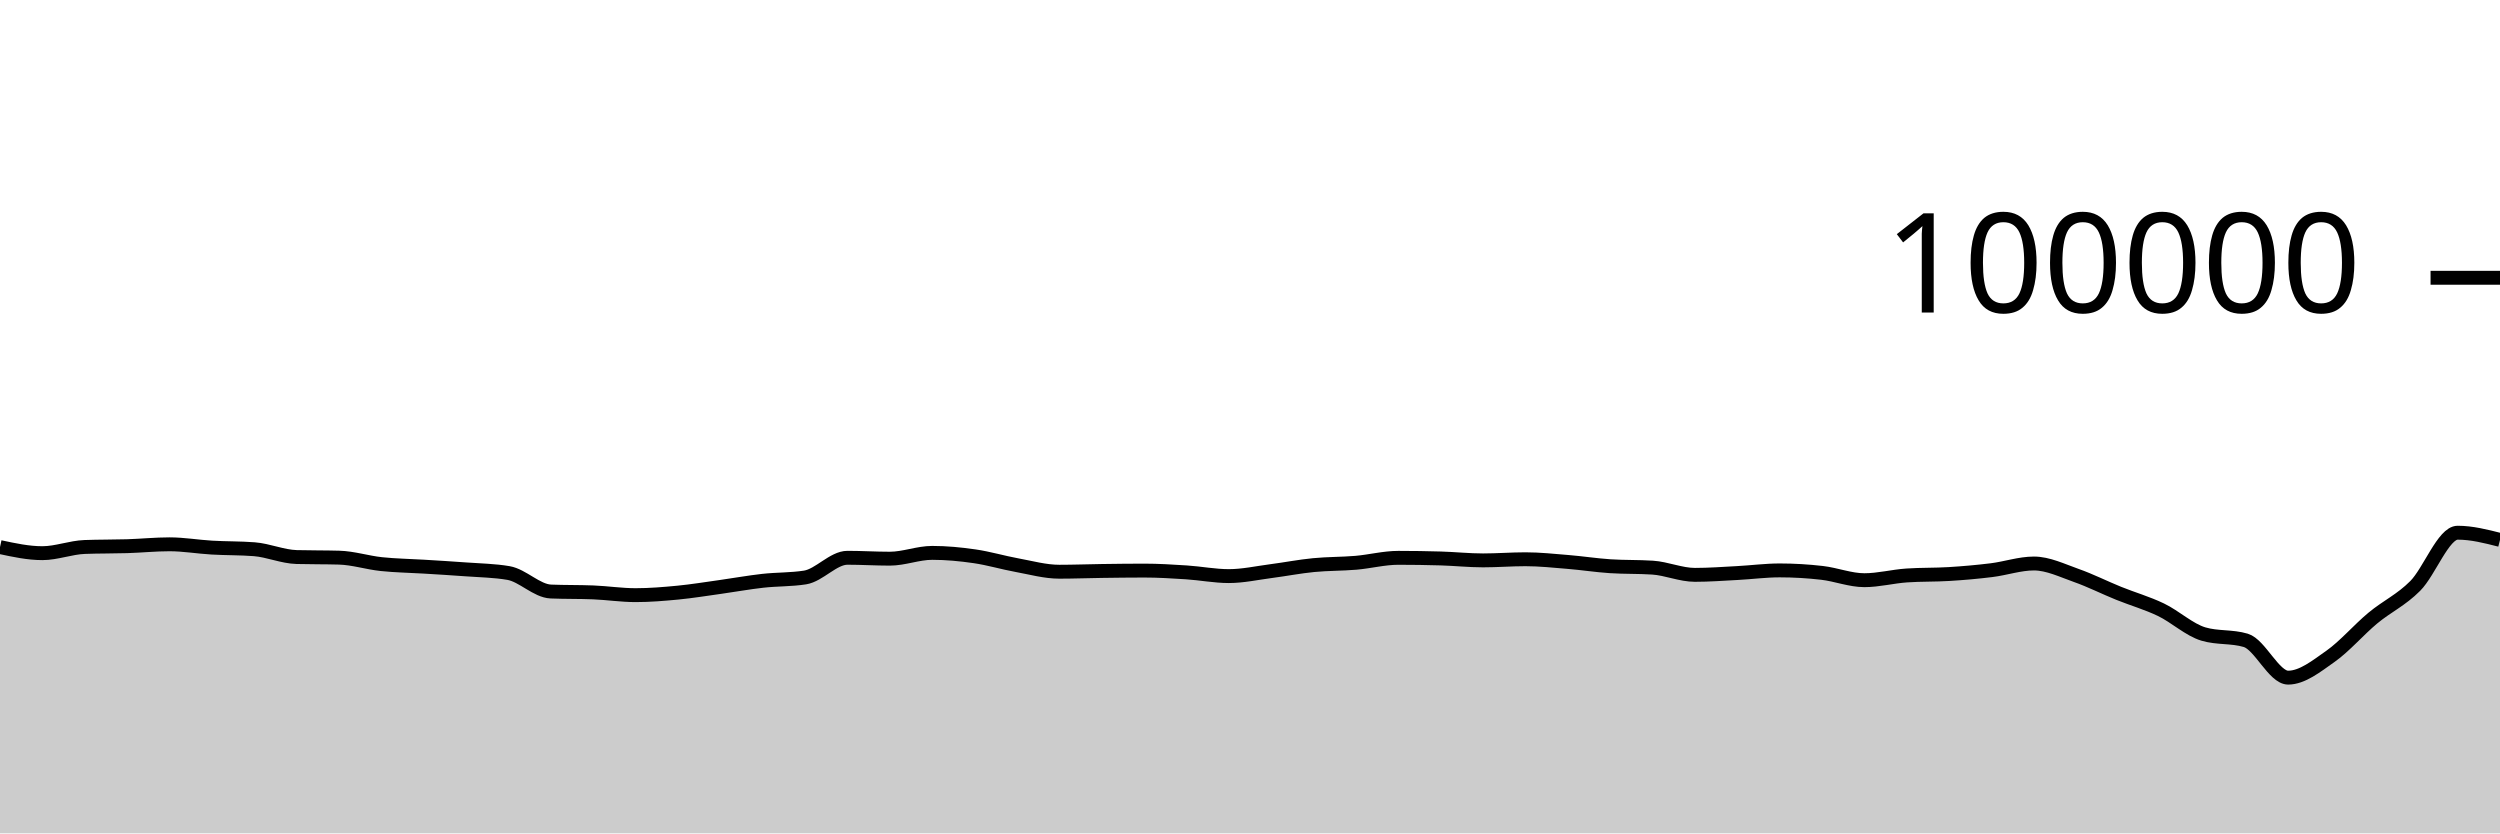
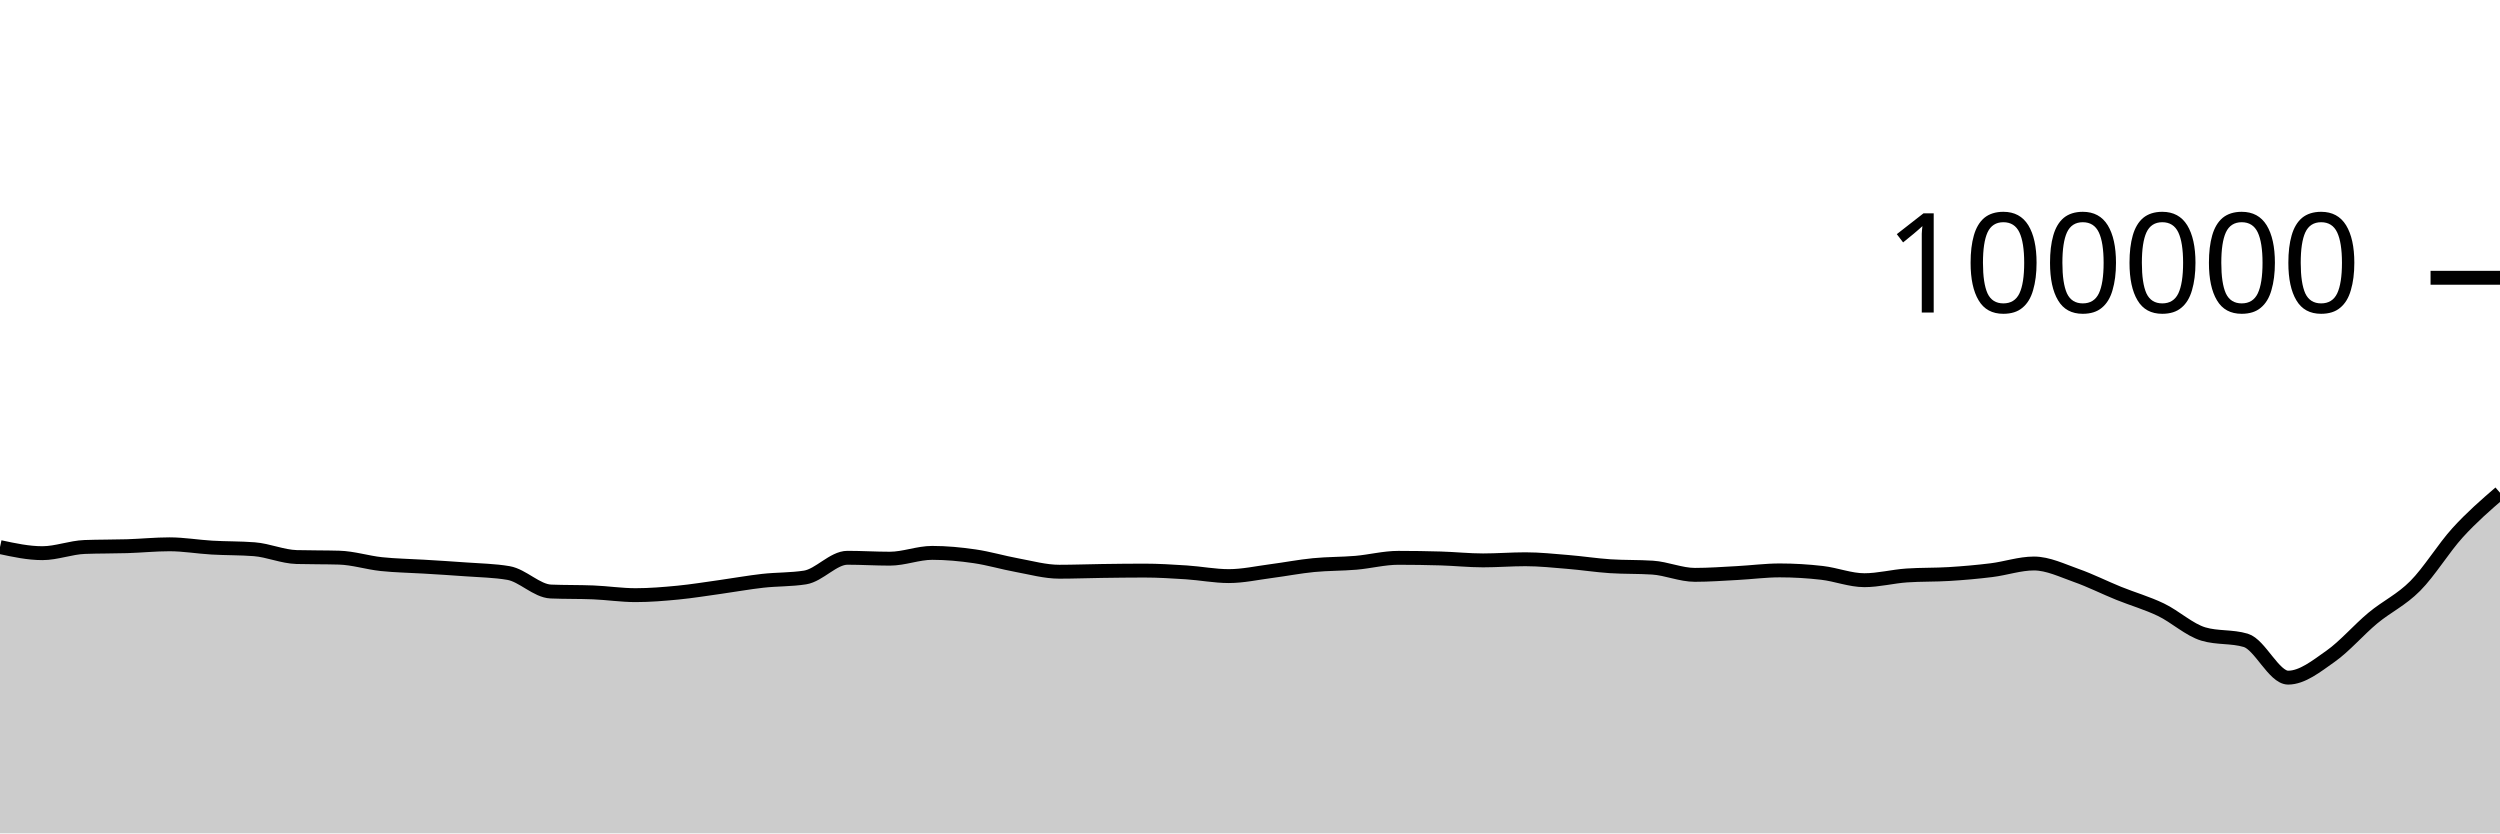
<svg xmlns="http://www.w3.org/2000/svg" viewBox="0 0 180 60">
  <g transform="translate(0,20)">
-     <path class="area" fill="rgba(0, 0, 0, 0.2)" d="M0,19.39C1.017,19.609,2.034,19.828,3.051,19.828C4.068,19.828,5.085,19.419,6.102,19.382C7.119,19.344,8.136,19.357,9.153,19.326C10.169,19.294,11.186,19.19,12.203,19.19C13.22,19.19,14.237,19.368,15.254,19.427C16.271,19.486,17.288,19.466,18.305,19.544C19.322,19.623,20.339,20.079,21.356,20.107C22.373,20.135,23.39,20.121,24.407,20.15C25.424,20.178,26.441,20.508,27.458,20.616C28.475,20.724,29.492,20.735,30.508,20.798C31.525,20.861,32.542,20.919,33.559,20.996C34.576,21.072,35.593,21.083,36.61,21.257C37.627,21.431,38.644,22.548,39.661,22.59C40.678,22.632,41.695,22.611,42.712,22.652C43.729,22.694,44.746,22.851,45.763,22.851C46.78,22.851,47.797,22.766,48.814,22.668C49.831,22.569,50.847,22.402,51.864,22.26C52.881,22.118,53.898,21.932,54.915,21.818C55.932,21.704,56.949,21.738,57.966,21.578C58.983,21.417,60,20.16,61.017,20.16C62.034,20.16,63.051,20.225,64.068,20.225C65.085,20.225,66.102,19.807,67.119,19.807C68.136,19.807,69.153,19.904,70.169,20.052C71.186,20.199,72.203,20.506,73.22,20.691C74.237,20.877,75.254,21.164,76.271,21.164C77.288,21.164,78.305,21.124,79.322,21.11C80.339,21.096,81.356,21.082,82.373,21.082C83.39,21.082,84.407,21.145,85.424,21.211C86.441,21.277,87.458,21.479,88.475,21.479C89.492,21.479,90.508,21.251,91.525,21.119C92.542,20.987,93.559,20.787,94.576,20.688C95.593,20.588,96.61,20.607,97.627,20.52C98.644,20.432,99.661,20.164,100.678,20.164C101.695,20.164,102.712,20.179,103.729,20.209C104.746,20.239,105.763,20.348,106.78,20.348C107.797,20.348,108.814,20.266,109.831,20.266C110.847,20.266,111.864,20.375,112.881,20.459C113.898,20.542,114.915,20.701,115.932,20.768C116.949,20.835,117.966,20.802,118.983,20.869C120,20.936,121.017,21.39,122.034,21.39C123.051,21.39,124.068,21.313,125.085,21.259C126.102,21.206,127.119,21.069,128.136,21.069C129.153,21.069,130.169,21.13,131.186,21.247C132.203,21.365,133.22,21.774,134.237,21.774C135.254,21.774,136.271,21.501,137.288,21.433C138.305,21.364,139.322,21.393,140.339,21.33C141.356,21.267,142.373,21.178,143.39,21.052C144.407,20.926,145.424,20.572,146.441,20.572C147.458,20.572,148.475,21.075,149.492,21.433C150.508,21.79,151.525,22.306,152.542,22.717C153.559,23.129,154.576,23.414,155.593,23.902C156.61,24.391,157.627,25.347,158.644,25.65C159.661,25.953,160.678,25.802,161.695,26.105C162.712,26.408,163.729,28.79,164.746,28.79C165.763,28.79,166.78,27.968,167.797,27.253C168.814,26.538,169.831,25.344,170.847,24.5C171.864,23.655,172.881,23.209,173.898,22.185C174.915,21.161,175.932,18.355,176.949,18.355C177.966,18.355,178.983,18.614,180,18.873L180,40C178.983,40,177.966,40,176.949,40C175.932,40,174.915,40,173.898,40C172.881,40,171.864,40,170.847,40C169.831,40,168.814,40,167.797,40C166.78,40,165.763,40,164.746,40C163.729,40,162.712,40,161.695,40C160.678,40,159.661,40,158.644,40C157.627,40,156.61,40,155.593,40C154.576,40,153.559,40,152.542,40C151.525,40,150.508,40,149.492,40C148.475,40,147.458,40,146.441,40C145.424,40,144.407,40,143.39,40C142.373,40,141.356,40,140.339,40C139.322,40,138.305,40,137.288,40C136.271,40,135.254,40,134.237,40C133.22,40,132.203,40,131.186,40C130.169,40,129.153,40,128.136,40C127.119,40,126.102,40,125.085,40C124.068,40,123.051,40,122.034,40C121.017,40,120,40,118.983,40C117.966,40,116.949,40,115.932,40C114.915,40,113.898,40,112.881,40C111.864,40,110.847,40,109.831,40C108.814,40,107.797,40,106.78,40C105.763,40,104.746,40,103.729,40C102.712,40,101.695,40,100.678,40C99.661,40,98.644,40,97.627,40C96.61,40,95.593,40,94.576,40C93.559,40,92.542,40,91.525,40C90.508,40,89.492,40,88.475,40C87.458,40,86.441,40,85.424,40C84.407,40,83.39,40,82.373,40C81.356,40,80.339,40,79.322,40C78.305,40,77.288,40,76.271,40C75.254,40,74.237,40,73.22,40C72.203,40,71.186,40,70.169,40C69.153,40,68.136,40,67.119,40C66.102,40,65.085,40,64.068,40C63.051,40,62.034,40,61.017,40C60,40,58.983,40,57.966,40C56.949,40,55.932,40,54.915,40C53.898,40,52.881,40,51.864,40C50.847,40,49.831,40,48.814,40C47.797,40,46.78,40,45.763,40C44.746,40,43.729,40,42.712,40C41.695,40,40.678,40,39.661,40C38.644,40,37.627,40,36.61,40C35.593,40,34.576,40,33.559,40C32.542,40,31.525,40,30.508,40C29.492,40,28.475,40,27.458,40C26.441,40,25.424,40,24.407,40C23.39,40,22.373,40,21.356,40C20.339,40,19.322,40,18.305,40C17.288,40,16.271,40,15.254,40C14.237,40,13.22,40,12.203,40C11.186,40,10.169,40,9.153,40C8.136,40,7.119,40,6.102,40C5.085,40,4.068,40,3.051,40C2.034,40,1.017,40,0,40Z" />
-     <path class="line" stroke="black" fill="none" d="M0,19.39C1.017,19.609,2.034,19.828,3.051,19.828C4.068,19.828,5.085,19.419,6.102,19.382C7.119,19.344,8.136,19.357,9.153,19.326C10.169,19.294,11.186,19.19,12.203,19.19C13.22,19.19,14.237,19.368,15.254,19.427C16.271,19.486,17.288,19.466,18.305,19.544C19.322,19.623,20.339,20.079,21.356,20.107C22.373,20.135,23.39,20.121,24.407,20.15C25.424,20.178,26.441,20.508,27.458,20.616C28.475,20.724,29.492,20.735,30.508,20.798C31.525,20.861,32.542,20.919,33.559,20.996C34.576,21.072,35.593,21.083,36.61,21.257C37.627,21.431,38.644,22.548,39.661,22.59C40.678,22.632,41.695,22.611,42.712,22.652C43.729,22.694,44.746,22.851,45.763,22.851C46.78,22.851,47.797,22.766,48.814,22.668C49.831,22.569,50.847,22.402,51.864,22.26C52.881,22.118,53.898,21.932,54.915,21.818C55.932,21.704,56.949,21.738,57.966,21.578C58.983,21.417,60,20.16,61.017,20.16C62.034,20.16,63.051,20.225,64.068,20.225C65.085,20.225,66.102,19.807,67.119,19.807C68.136,19.807,69.153,19.904,70.169,20.052C71.186,20.199,72.203,20.506,73.22,20.691C74.237,20.877,75.254,21.164,76.271,21.164C77.288,21.164,78.305,21.124,79.322,21.11C80.339,21.096,81.356,21.082,82.373,21.082C83.39,21.082,84.407,21.145,85.424,21.211C86.441,21.277,87.458,21.479,88.475,21.479C89.492,21.479,90.508,21.251,91.525,21.119C92.542,20.987,93.559,20.787,94.576,20.688C95.593,20.588,96.61,20.607,97.627,20.52C98.644,20.432,99.661,20.164,100.678,20.164C101.695,20.164,102.712,20.179,103.729,20.209C104.746,20.239,105.763,20.348,106.78,20.348C107.797,20.348,108.814,20.266,109.831,20.266C110.847,20.266,111.864,20.375,112.881,20.459C113.898,20.542,114.915,20.701,115.932,20.768C116.949,20.835,117.966,20.802,118.983,20.869C120,20.936,121.017,21.39,122.034,21.39C123.051,21.39,124.068,21.313,125.085,21.259C126.102,21.206,127.119,21.069,128.136,21.069C129.153,21.069,130.169,21.13,131.186,21.247C132.203,21.365,133.22,21.774,134.237,21.774C135.254,21.774,136.271,21.501,137.288,21.433C138.305,21.364,139.322,21.393,140.339,21.33C141.356,21.267,142.373,21.178,143.39,21.052C144.407,20.926,145.424,20.572,146.441,20.572C147.458,20.572,148.475,21.075,149.492,21.433C150.508,21.79,151.525,22.306,152.542,22.717C153.559,23.129,154.576,23.414,155.593,23.902C156.61,24.391,157.627,25.347,158.644,25.65C159.661,25.953,160.678,25.802,161.695,26.105C162.712,26.408,163.729,28.79,164.746,28.79C165.763,28.79,166.78,27.968,167.797,27.253C168.814,26.538,169.831,25.344,170.847,24.5C171.864,23.655,172.881,23.209,173.898,22.185C174.915,21.161,175.932,18.355,176.949,18.355C177.966,18.355,178.983,18.614,180,18.873" />
+     <path class="area" fill="rgba(0, 0, 0, 0.2)" d="M0,19.39C1.017,19.609,2.034,19.828,3.051,19.828C4.068,19.828,5.085,19.419,6.102,19.382C7.119,19.344,8.136,19.357,9.153,19.326C10.169,19.294,11.186,19.19,12.203,19.19C13.22,19.19,14.237,19.368,15.254,19.427C16.271,19.486,17.288,19.466,18.305,19.544C19.322,19.623,20.339,20.079,21.356,20.107C22.373,20.135,23.39,20.121,24.407,20.15C25.424,20.178,26.441,20.508,27.458,20.616C28.475,20.724,29.492,20.735,30.508,20.798C31.525,20.861,32.542,20.919,33.559,20.996C34.576,21.072,35.593,21.083,36.61,21.257C37.627,21.431,38.644,22.548,39.661,22.59C40.678,22.632,41.695,22.611,42.712,22.652C43.729,22.694,44.746,22.851,45.763,22.851C46.78,22.851,47.797,22.766,48.814,22.668C49.831,22.569,50.847,22.402,51.864,22.26C52.881,22.118,53.898,21.932,54.915,21.818C55.932,21.704,56.949,21.738,57.966,21.578C58.983,21.417,60,20.16,61.017,20.16C62.034,20.16,63.051,20.225,64.068,20.225C65.085,20.225,66.102,19.807,67.119,19.807C68.136,19.807,69.153,19.904,70.169,20.052C71.186,20.199,72.203,20.506,73.22,20.691C74.237,20.877,75.254,21.164,76.271,21.164C77.288,21.164,78.305,21.124,79.322,21.11C80.339,21.096,81.356,21.082,82.373,21.082C83.39,21.082,84.407,21.145,85.424,21.211C86.441,21.277,87.458,21.479,88.475,21.479C89.492,21.479,90.508,21.251,91.525,21.119C92.542,20.987,93.559,20.787,94.576,20.688C95.593,20.588,96.61,20.607,97.627,20.52C98.644,20.432,99.661,20.164,100.678,20.164C101.695,20.164,102.712,20.179,103.729,20.209C104.746,20.239,105.763,20.348,106.78,20.348C107.797,20.348,108.814,20.266,109.831,20.266C110.847,20.266,111.864,20.375,112.881,20.459C113.898,20.542,114.915,20.701,115.932,20.768C116.949,20.835,117.966,20.802,118.983,20.869C120,20.936,121.017,21.39,122.034,21.39C123.051,21.39,124.068,21.313,125.085,21.259C126.102,21.206,127.119,21.069,128.136,21.069C129.153,21.069,130.169,21.13,131.186,21.247C132.203,21.365,133.22,21.774,134.237,21.774C135.254,21.774,136.271,21.501,137.288,21.433C138.305,21.364,139.322,21.393,140.339,21.33C141.356,21.267,142.373,21.178,143.39,21.052C144.407,20.926,145.424,20.572,146.441,20.572C147.458,20.572,148.475,21.075,149.492,21.433C150.508,21.79,151.525,22.306,152.542,22.717C153.559,23.129,154.576,23.414,155.593,23.902C156.61,24.391,157.627,25.347,158.644,25.65C159.661,25.953,160.678,25.802,161.695,26.105C162.712,26.408,163.729,28.79,164.746,28.79C165.763,28.79,166.78,27.968,167.797,27.253C168.814,26.538,169.831,25.344,170.847,24.5C171.864,23.655,172.881,23.209,173.898,22.185C174.915,21.161,175.932,19.473,176.949,18.355C177.966,17.237,178.983,16.357,180,15.477L180,40C178.983,40,177.966,40,176.949,40C175.932,40,174.915,40,173.898,40C172.881,40,171.864,40,170.847,40C169.831,40,168.814,40,167.797,40C166.78,40,165.763,40,164.746,40C163.729,40,162.712,40,161.695,40C160.678,40,159.661,40,158.644,40C157.627,40,156.61,40,155.593,40C154.576,40,153.559,40,152.542,40C151.525,40,150.508,40,149.492,40C148.475,40,147.458,40,146.441,40C145.424,40,144.407,40,143.39,40C142.373,40,141.356,40,140.339,40C139.322,40,138.305,40,137.288,40C136.271,40,135.254,40,134.237,40C133.22,40,132.203,40,131.186,40C130.169,40,129.153,40,128.136,40C127.119,40,126.102,40,125.085,40C124.068,40,123.051,40,122.034,40C121.017,40,120,40,118.983,40C117.966,40,116.949,40,115.932,40C114.915,40,113.898,40,112.881,40C111.864,40,110.847,40,109.831,40C108.814,40,107.797,40,106.78,40C105.763,40,104.746,40,103.729,40C102.712,40,101.695,40,100.678,40C99.661,40,98.644,40,97.627,40C96.61,40,95.593,40,94.576,40C93.559,40,92.542,40,91.525,40C90.508,40,89.492,40,88.475,40C87.458,40,86.441,40,85.424,40C84.407,40,83.39,40,82.373,40C81.356,40,80.339,40,79.322,40C78.305,40,77.288,40,76.271,40C75.254,40,74.237,40,73.22,40C72.203,40,71.186,40,70.169,40C69.153,40,68.136,40,67.119,40C66.102,40,65.085,40,64.068,40C63.051,40,62.034,40,61.017,40C60,40,58.983,40,57.966,40C56.949,40,55.932,40,54.915,40C53.898,40,52.881,40,51.864,40C50.847,40,49.831,40,48.814,40C47.797,40,46.78,40,45.763,40C44.746,40,43.729,40,42.712,40C41.695,40,40.678,40,39.661,40C38.644,40,37.627,40,36.61,40C35.593,40,34.576,40,33.559,40C32.542,40,31.525,40,30.508,40C29.492,40,28.475,40,27.458,40C26.441,40,25.424,40,24.407,40C23.39,40,22.373,40,21.356,40C20.339,40,19.322,40,18.305,40C17.288,40,16.271,40,15.254,40C14.237,40,13.22,40,12.203,40C11.186,40,10.169,40,9.153,40C8.136,40,7.119,40,6.102,40C5.085,40,4.068,40,3.051,40C2.034,40,1.017,40,0,40Z" />
+     <path class="line" stroke="black" fill="none" d="M0,19.39C1.017,19.609,2.034,19.828,3.051,19.828C4.068,19.828,5.085,19.419,6.102,19.382C7.119,19.344,8.136,19.357,9.153,19.326C10.169,19.294,11.186,19.19,12.203,19.19C13.22,19.19,14.237,19.368,15.254,19.427C16.271,19.486,17.288,19.466,18.305,19.544C19.322,19.623,20.339,20.079,21.356,20.107C22.373,20.135,23.39,20.121,24.407,20.15C25.424,20.178,26.441,20.508,27.458,20.616C28.475,20.724,29.492,20.735,30.508,20.798C31.525,20.861,32.542,20.919,33.559,20.996C34.576,21.072,35.593,21.083,36.61,21.257C37.627,21.431,38.644,22.548,39.661,22.59C40.678,22.632,41.695,22.611,42.712,22.652C43.729,22.694,44.746,22.851,45.763,22.851C46.78,22.851,47.797,22.766,48.814,22.668C49.831,22.569,50.847,22.402,51.864,22.26C52.881,22.118,53.898,21.932,54.915,21.818C55.932,21.704,56.949,21.738,57.966,21.578C58.983,21.417,60,20.16,61.017,20.16C62.034,20.16,63.051,20.225,64.068,20.225C65.085,20.225,66.102,19.807,67.119,19.807C68.136,19.807,69.153,19.904,70.169,20.052C71.186,20.199,72.203,20.506,73.22,20.691C74.237,20.877,75.254,21.164,76.271,21.164C77.288,21.164,78.305,21.124,79.322,21.11C80.339,21.096,81.356,21.082,82.373,21.082C83.39,21.082,84.407,21.145,85.424,21.211C86.441,21.277,87.458,21.479,88.475,21.479C89.492,21.479,90.508,21.251,91.525,21.119C92.542,20.987,93.559,20.787,94.576,20.688C95.593,20.588,96.61,20.607,97.627,20.52C98.644,20.432,99.661,20.164,100.678,20.164C101.695,20.164,102.712,20.179,103.729,20.209C104.746,20.239,105.763,20.348,106.78,20.348C107.797,20.348,108.814,20.266,109.831,20.266C110.847,20.266,111.864,20.375,112.881,20.459C113.898,20.542,114.915,20.701,115.932,20.768C116.949,20.835,117.966,20.802,118.983,20.869C120,20.936,121.017,21.39,122.034,21.39C123.051,21.39,124.068,21.313,125.085,21.259C126.102,21.206,127.119,21.069,128.136,21.069C129.153,21.069,130.169,21.13,131.186,21.247C132.203,21.365,133.22,21.774,134.237,21.774C135.254,21.774,136.271,21.501,137.288,21.433C138.305,21.364,139.322,21.393,140.339,21.33C141.356,21.267,142.373,21.178,143.39,21.052C144.407,20.926,145.424,20.572,146.441,20.572C147.458,20.572,148.475,21.075,149.492,21.433C150.508,21.79,151.525,22.306,152.542,22.717C153.559,23.129,154.576,23.414,155.593,23.902C156.61,24.391,157.627,25.347,158.644,25.65C159.661,25.953,160.678,25.802,161.695,26.105C162.712,26.408,163.729,28.79,164.746,28.79C165.763,28.79,166.78,27.968,167.797,27.253C168.814,26.538,169.831,25.344,170.847,24.5C171.864,23.655,172.881,23.209,173.898,22.185C174.915,21.161,175.932,19.473,176.949,18.355C177.966,17.237,178.983,16.357,180,15.477" />
    <path class="axis-ceiling" stroke-width="1" stroke="black" fill="none" d="M175,0L180,0" />
    <text class="axis-ceiling-label" font-family="sans-serif" text-anchor="end" font-size="10px" x="170" y="2.5">100000</text>
  </g>
</svg>
